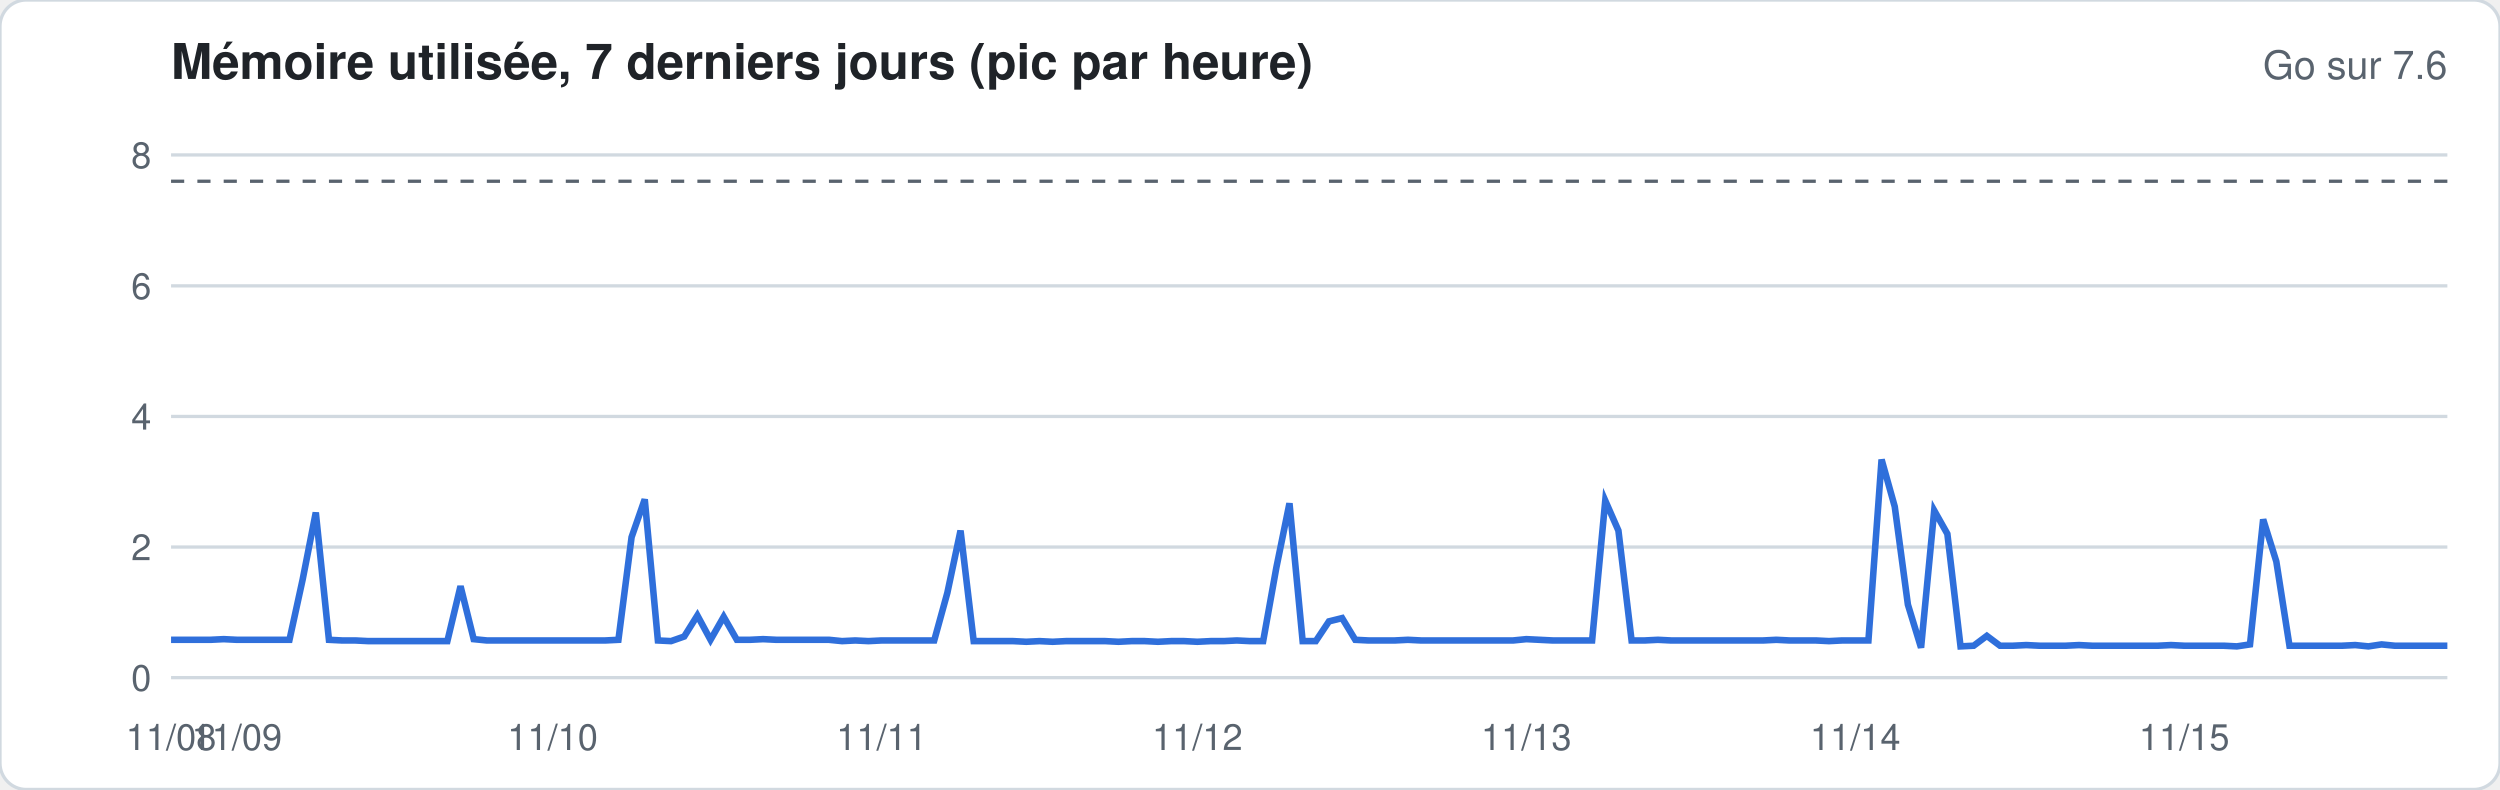
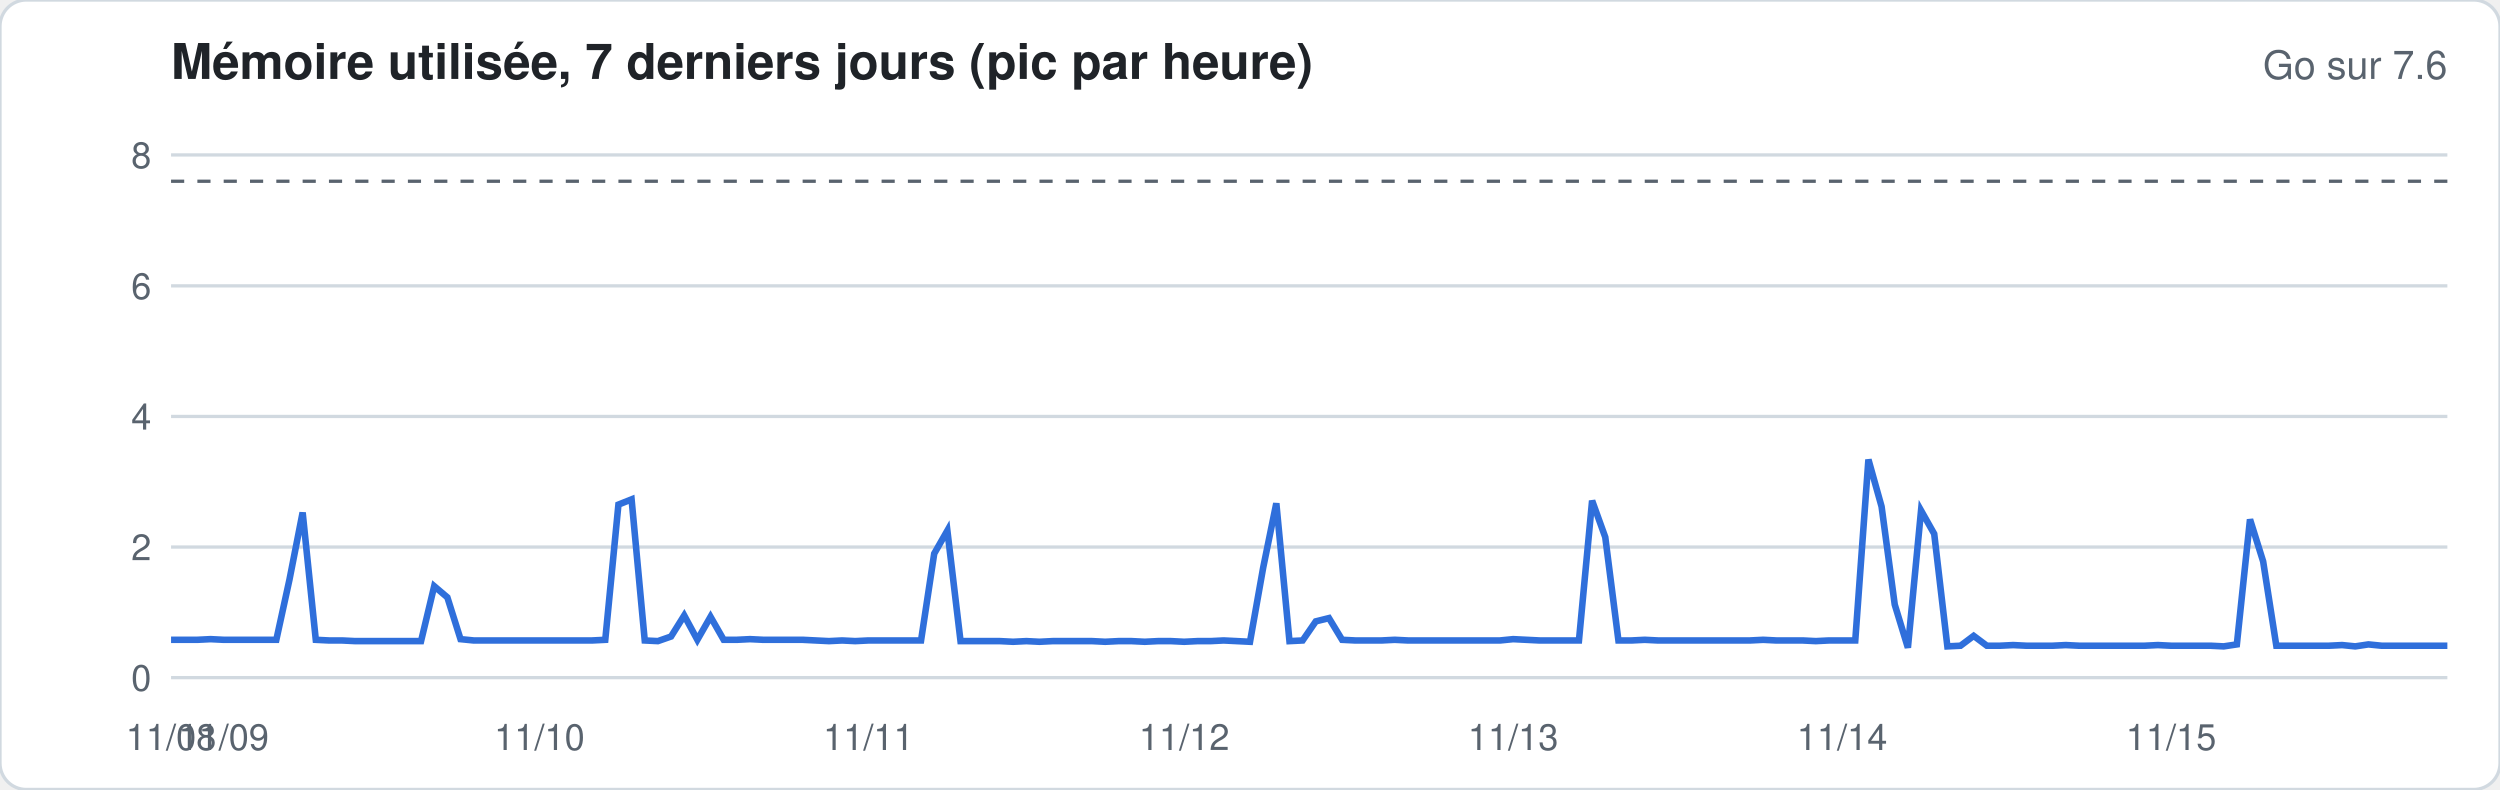
<svg xmlns="http://www.w3.org/2000/svg" width="760" height="240" viewBox="0 0 760 240" font-family="-apple-system,Segoe UI,Helvetica,Arial,sans-serif">
  <rect width="760" height="240" rx="8" fill="#ffffff" stroke="#d1d9e0" />
  <text x="52" y="24" font-size="15" font-weight="600" fill="#1f2328">Mémoire utilisée, 7 derniers jours (pic par heure)</text>
  <text x="744" y="24" font-size="12" fill="#59636e" text-anchor="end">Go sur 7.6</text>
  <line x1="52" x2="744" y1="206.0" y2="206.0" stroke="#d1d9e0" stroke-width="1" />
  <text x="46" y="210.0" font-size="11" fill="#59636e" text-anchor="end">0</text>
  <line x1="52" x2="744" y1="166.3" y2="166.3" stroke="#d1d9e0" stroke-width="1" />
  <text x="46" y="170.3" font-size="11" fill="#59636e" text-anchor="end">2</text>
  <line x1="52" x2="744" y1="126.6" y2="126.6" stroke="#d1d9e0" stroke-width="1" />
  <text x="46" y="130.6" font-size="11" fill="#59636e" text-anchor="end">4</text>
  <line x1="52" x2="744" y1="86.9" y2="86.9" stroke="#d1d9e0" stroke-width="1" />
  <text x="46" y="90.9" font-size="11" fill="#59636e" text-anchor="end">6</text>
  <line x1="52" x2="744" y1="47.1" y2="47.1" stroke="#d1d9e0" stroke-width="1" />
  <text x="46" y="51.1" font-size="11" fill="#59636e" text-anchor="end">8</text>
  <line x1="52" x2="744" y1="55.1" y2="55.1" stroke="#59636e" stroke-dasharray="4 4" />
-   <polyline fill="none" stroke="#2f6fdb" stroke-width="2" points="52.0,194.5 56.0,194.5 60.0,194.5 64.0,194.5 68.0,194.3 72.0,194.5 76.0,194.5 80.0,194.5 84.0,194.5 88.0,194.5 92.0,176.2 96.0,155.8 100.0,194.5 104.0,194.7 108.0,194.7 112.0,194.9 116.0,194.9 120.0,194.9 124.0,194.9 128.0,194.9 132.0,194.9 136.0,194.9 140.0,178.2 144.0,194.3 148.0,194.7 152.0,194.7 156.0,194.7 160.0,194.7 164.0,194.7 168.0,194.7 172.0,194.7 176.0,194.7 180.0,194.7 184.0,194.7 188.0,194.5 192.0,163.3 196.0,151.8 200.0,194.7 204.0,194.9 208.0,193.5 212.0,187.1 216.0,194.5 220.0,187.5 224.0,194.5 228.0,194.5 232.0,194.3 236.0,194.5 240.0,194.5 244.0,194.5 248.0,194.5 252.0,194.5 256.0,194.9 260.0,194.7 264.0,194.9 268.0,194.7 272.0,194.7 276.0,194.7 280.0,194.7 284.0,194.7 288.0,180.2 292.0,161.3 296.0,194.9 300.0,194.9 304.0,194.9 308.0,194.9 312.0,195.1 316.0,194.9 320.0,195.1 324.0,194.9 328.0,194.9 332.0,194.9 336.0,194.9 340.0,195.1 344.0,194.9 348.0,194.9 352.0,195.1 356.0,194.9 360.0,194.9 364.0,195.1 368.0,194.9 372.0,194.9 376.0,194.7 380.0,194.9 384.0,194.9 388.0,172.6 392.0,153.0 396.0,194.9 400.0,194.9 404.0,188.9 408.0,187.9 412.0,194.5 416.0,194.7 420.0,194.7 424.0,194.7 428.0,194.5 432.0,194.7 436.0,194.7 440.0,194.7 444.0,194.7 448.0,194.7 452.0,194.7 456.0,194.7 460.0,194.7 464.0,194.3 468.0,194.5 472.0,194.7 476.0,194.7 480.0,194.7 484.0,194.7 488.0,152.2 492.0,161.3 496.0,194.7 500.0,194.7 504.0,194.5 508.0,194.7 512.0,194.7 516.0,194.7 520.0,194.7 524.0,194.7 528.0,194.7 532.0,194.7 536.0,194.7 540.0,194.5 544.0,194.7 548.0,194.7 552.0,194.7 556.0,194.9 560.0,194.7 564.0,194.7 568.0,194.7 572.0,139.7 576.0,154.0 580.0,183.8 584.0,196.9 588.0,155.2 592.0,162.3 596.0,196.5 600.0,196.3 604.0,193.3 608.0,196.3 612.0,196.3 616.0,196.1 620.0,196.3 624.0,196.3 628.0,196.3 632.0,196.1 636.0,196.3 640.0,196.3 644.0,196.3 648.0,196.3 652.0,196.3 656.0,196.3 660.0,196.1 664.0,196.3 668.0,196.3 672.0,196.3 676.0,196.3 680.0,196.5 684.0,195.9 688.0,157.9 692.0,170.7 696.0,196.3 700.0,196.3 704.0,196.3 708.0,196.3 712.0,196.3 716.0,196.1 720.0,196.5 724.0,195.9 728.0,196.3 732.0,196.3 736.0,196.3 740.0,196.3 744.0,196.3" />
+   <polyline fill="none" stroke="#2f6fdb" stroke-width="2" points="52.0,194.5 56.0,194.5 60.0,194.5 64.0,194.3 68.0,194.5 72.0,194.5 76.0,194.5 80.0,194.5 84.0,194.5 88.0,176.2 92.0,155.8 96.0,194.5 100.0,194.7 104.0,194.7 108.0,194.9 112.0,194.9 116.0,194.9 120.0,194.9 124.0,194.9 128.0,194.9 132.0,178.2 136.0,181.6 140.0,194.3 144.0,194.7 148.0,194.7 152.0,194.7 156.0,194.7 160.0,194.7 164.0,194.7 168.0,194.7 172.0,194.7 176.0,194.7 180.0,194.7 184.0,194.5 188.0,153.4 192.0,151.8 196.0,194.7 200.0,194.9 204.0,193.5 208.0,187.1 212.0,194.5 216.0,187.5 220.0,194.5 224.0,194.5 228.0,194.3 232.0,194.5 236.0,194.5 240.0,194.5 244.0,194.5 248.0,194.7 252.0,194.9 256.0,194.7 260.0,194.9 264.0,194.7 268.0,194.7 272.0,194.7 276.0,194.7 280.0,194.7 284.0,168.3 288.0,161.3 292.0,194.9 296.0,194.9 300.0,194.9 304.0,194.9 308.0,195.1 312.0,194.9 316.0,195.1 320.0,194.9 324.0,194.9 328.0,194.9 332.0,194.9 336.0,195.1 340.0,194.9 344.0,194.9 348.0,195.1 352.0,194.9 356.0,194.9 360.0,195.1 364.0,194.9 368.0,194.9 372.0,194.7 376.0,194.9 380.0,195.1 384.0,172.6 388.0,153.0 392.0,194.9 396.0,194.7 400.0,188.9 404.0,187.9 408.0,194.5 412.0,194.7 416.0,194.7 420.0,194.7 424.0,194.5 428.0,194.7 432.0,194.7 436.0,194.7 440.0,194.7 444.0,194.7 448.0,194.7 452.0,194.7 456.0,194.7 460.0,194.3 464.0,194.5 468.0,194.7 472.0,194.7 476.0,194.7 480.0,194.7 484.0,152.2 488.0,163.3 492.0,194.7 496.0,194.7 500.0,194.5 504.0,194.7 508.0,194.7 512.0,194.7 516.0,194.7 520.0,194.7 524.0,194.7 528.0,194.7 532.0,194.7 536.0,194.5 540.0,194.7 544.0,194.7 548.0,194.7 552.0,194.9 556.0,194.7 560.0,194.7 564.0,194.7 568.0,139.7 572.0,154.0 576.0,183.8 580.0,196.9 584.0,155.2 588.0,162.3 592.0,196.5 596.0,196.3 600.0,193.3 604.0,196.3 608.0,196.3 612.0,196.1 616.0,196.3 620.0,196.3 624.0,196.3 628.0,196.1 632.0,196.3 636.0,196.3 640.0,196.3 644.0,196.3 648.0,196.3 652.0,196.3 656.0,196.1 660.0,196.3 664.0,196.3 668.0,196.3 672.0,196.3 676.0,196.5 680.0,195.9 684.0,157.9 688.0,170.7 692.0,196.3 696.0,196.3 700.0,196.3 704.0,196.3 708.0,196.3 712.0,196.1 716.0,196.5 720.0,195.9 724.0,196.3 728.0,196.3 732.0,196.3 736.0,196.3 740.0,196.3 744.0,196.3" />
  <text x="52.0" y="228" font-size="11" fill="#59636e" text-anchor="middle">11/08</text>
-   <text x="72.0" y="228" font-size="11" fill="#59636e" text-anchor="middle">11/09</text>
-   <text x="168.0" y="228" font-size="11" fill="#59636e" text-anchor="middle">11/10</text>
-   <text x="268.0" y="228" font-size="11" fill="#59636e" text-anchor="middle">11/11</text>
-   <text x="364.0" y="228" font-size="11" fill="#59636e" text-anchor="middle">11/12</text>
-   <text x="464.0" y="228" font-size="11" fill="#59636e" text-anchor="middle">11/13</text>
-   <text x="564.0" y="228" font-size="11" fill="#59636e" text-anchor="middle">11/14</text>
-   <text x="664.0" y="228" font-size="11" fill="#59636e" text-anchor="middle">11/15</text>
+   <text x="68.0" y="228" font-size="11" fill="#59636e" text-anchor="middle">11/09</text>
+   <text x="164.0" y="228" font-size="11" fill="#59636e" text-anchor="middle">11/10</text>
+   <text x="264.0" y="228" font-size="11" fill="#59636e" text-anchor="middle">11/11</text>
+   <text x="360.0" y="228" font-size="11" fill="#59636e" text-anchor="middle">11/12</text>
+   <text x="460.0" y="228" font-size="11" fill="#59636e" text-anchor="middle">11/13</text>
+   <text x="560.0" y="228" font-size="11" fill="#59636e" text-anchor="middle">11/14</text>
+   <text x="660.0" y="228" font-size="11" fill="#59636e" text-anchor="middle">11/15</text>
</svg>
